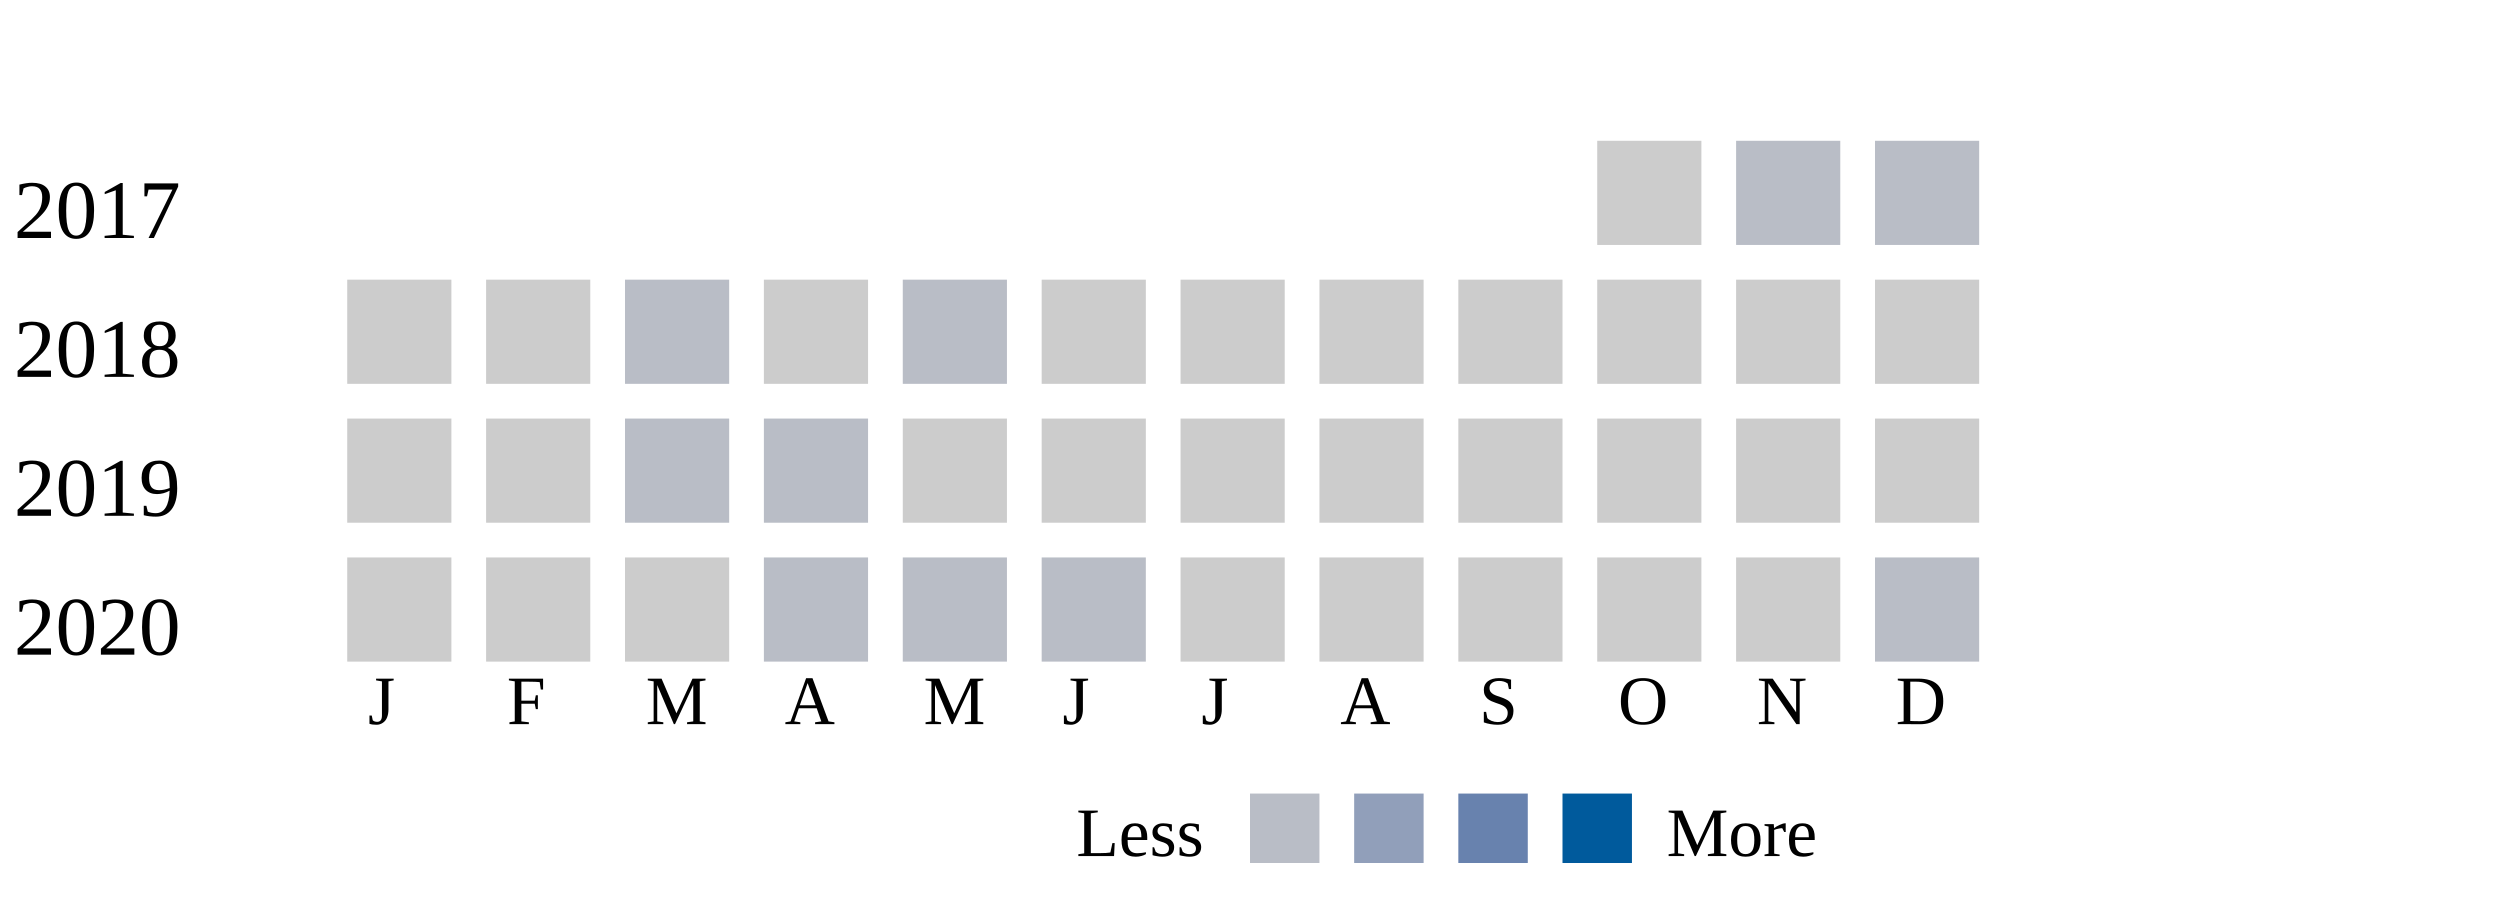
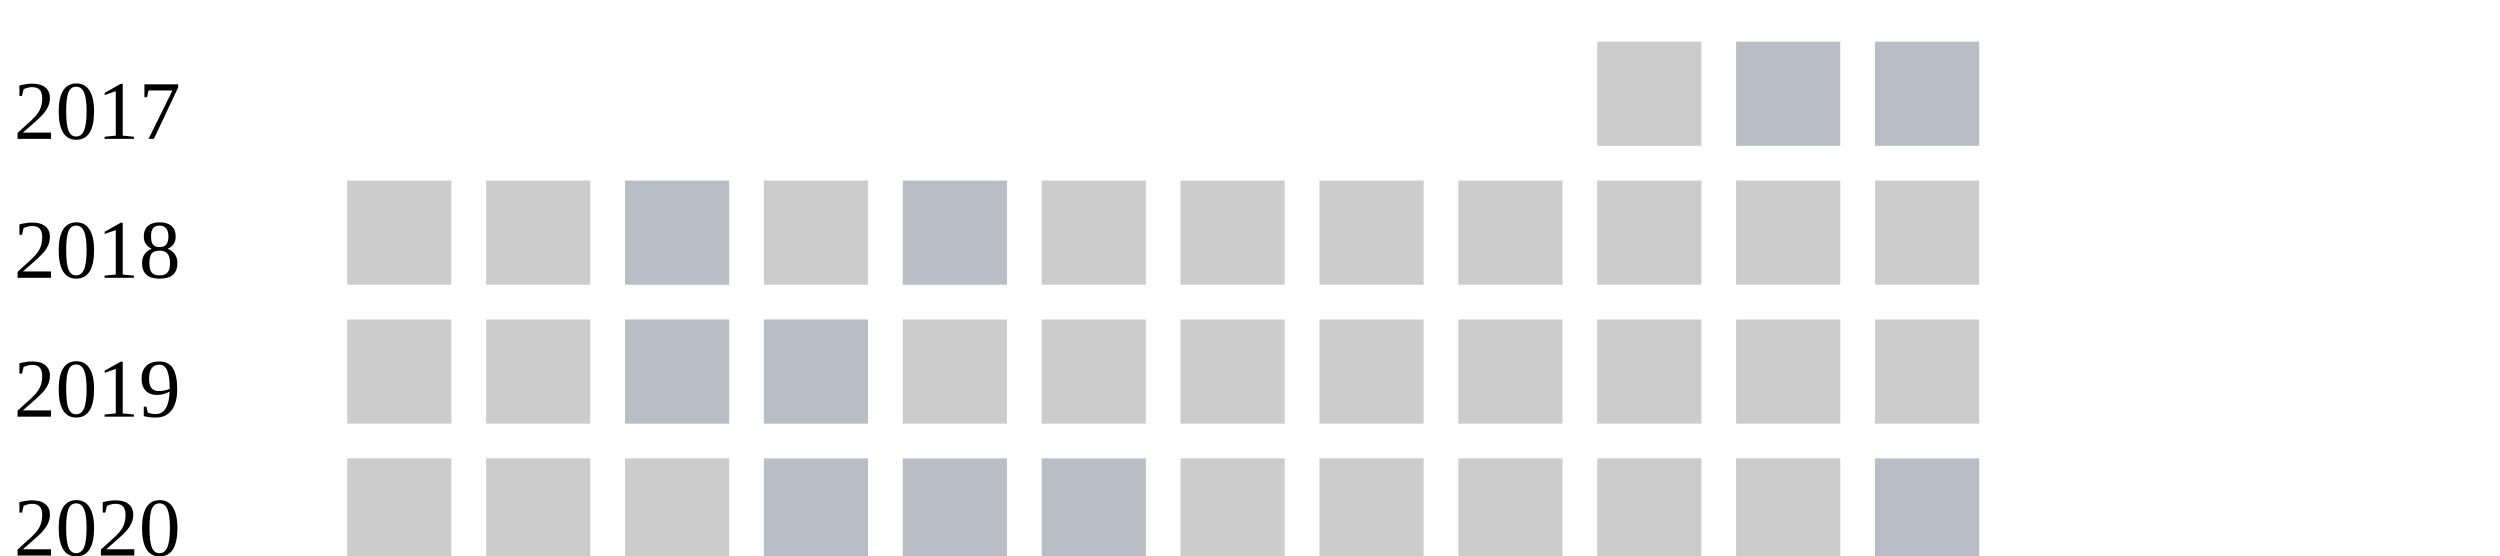
- <svg xmlns="http://www.w3.org/2000/svg" width="360">
+ <svg xmlns="http://www.w3.org/2000/svg" width="360" height="80">
  <g transform="translate(0 0)">
    <text x="2" y="20">2017</text>
    <rect x="230" y="6" width="15" height="15" fill="#cccccc" />
    <rect x="250" y="6" width="15" height="15" fill="#b9bdc6" />
    <rect x="270" y="6" width="15" height="15" fill="#b9bdc6" />
  </g>
  <g transform="translate(0 20)">
    <text x="2" y="20">2018</text>
    <rect x="50" y="6" width="15" height="15" fill="#cccccc" />
    <rect x="70" y="6" width="15" height="15" fill="#cccccc" />
    <rect x="90" y="6" width="15" height="15" fill="#b9bdc6" />
    <rect x="110" y="6" width="15" height="15" fill="#cccccc" />
    <rect x="130" y="6" width="15" height="15" fill="#b9bdc6" />
    <rect x="150" y="6" width="15" height="15" fill="#cccccc" />
    <rect x="170" y="6" width="15" height="15" fill="#cccccc" />
    <rect x="190" y="6" width="15" height="15" fill="#cccccc" />
    <rect x="210" y="6" width="15" height="15" fill="#cccccc" />
    <rect x="230" y="6" width="15" height="15" fill="#cccccc" />
    <rect x="250" y="6" width="15" height="15" fill="#cccccc" />
    <rect x="270" y="6" width="15" height="15" fill="#cccccc" />
  </g>
  <g transform="translate(0 40)">
    <text x="2" y="20">2019</text>
    <rect x="50" y="6" width="15" height="15" fill="#cccccc" />
    <rect x="70" y="6" width="15" height="15" fill="#cccccc" />
    <rect x="90" y="6" width="15" height="15" fill="#b9bdc6" />
    <rect x="110" y="6" width="15" height="15" fill="#b9bdc6" />
    <rect x="130" y="6" width="15" height="15" fill="#cccccc" />
    <rect x="150" y="6" width="15" height="15" fill="#cccccc" />
    <rect x="170" y="6" width="15" height="15" fill="#cccccc" />
    <rect x="190" y="6" width="15" height="15" fill="#cccccc" />
    <rect x="210" y="6" width="15" height="15" fill="#cccccc" />
    <rect x="230" y="6" width="15" height="15" fill="#cccccc" />
    <rect x="250" y="6" width="15" height="15" fill="#cccccc" />
    <rect x="270" y="6" width="15" height="15" fill="#cccccc" />
  </g>
  <g transform="translate(0 60)">
    <text x="2" y="20">2020</text>
    <rect x="50" y="6" width="15" height="15" fill="#cccccc" />
    <rect x="70" y="6" width="15" height="15" fill="#cccccc" />
    <rect x="90" y="6" width="15" height="15" fill="#cccccc" />
    <rect x="110" y="6" width="15" height="15" fill="#b9bdc6" />
    <rect x="130" y="6" width="15" height="15" fill="#b9bdc6" />
    <rect x="150" y="6" width="15" height="15" fill="#b9bdc6" />
    <rect x="170" y="6" width="15" height="15" fill="#cccccc" />
    <rect x="190" y="6" width="15" height="15" fill="#cccccc" />
    <rect x="210" y="6" width="15" height="15" fill="#cccccc" />
    <rect x="230" y="6" width="15" height="15" fill="#cccccc" />
    <rect x="250" y="6" width="15" height="15" fill="#cccccc" />
    <rect x="270" y="6" width="15" height="15" fill="#b9bdc6" />
  </g>
  <text style="font-size: 10px; text-align: center" x="53" y="90">J</text>
  <text style="font-size: 10px; text-align: center" x="73" y="90">F</text>
  <text style="font-size: 10px; text-align: center" x="93" y="90">M</text>
  <text style="font-size: 10px; text-align: center" x="113" y="90">A</text>
  <text style="font-size: 10px; text-align: center" x="133" y="90">M</text>
  <text style="font-size: 10px; text-align: center" x="153" y="90">J</text>
  <text style="font-size: 10px; text-align: center" x="173" y="90">J</text>
  <text style="font-size: 10px; text-align: center" x="193" y="90">A</text>
  <text style="font-size: 10px; text-align: center" x="213" y="90">S</text>
  <text style="font-size: 10px; text-align: center" x="233" y="90">O</text>
  <text style="font-size: 10px; text-align: center" x="253" y="90">N</text>
  <text style="font-size: 10px; text-align: center" x="273" y="90">D</text>
  <text style="font-size: 10px;" x="155" y="109">Less</text>
  <rect fill="#b9bdc6" width="10" height="10" x="180" y="100" />
  <rect fill="#919fba" width="10" height="10" x="195" y="100" />
  <rect fill="#6882ae" width="10" height="10" x="210" y="100" />
  <rect fill="#005a9c" width="10" height="10" x="225" y="100" />
  <text x="240" y="109" style="font-size: 10px;">More</text>
</svg>
